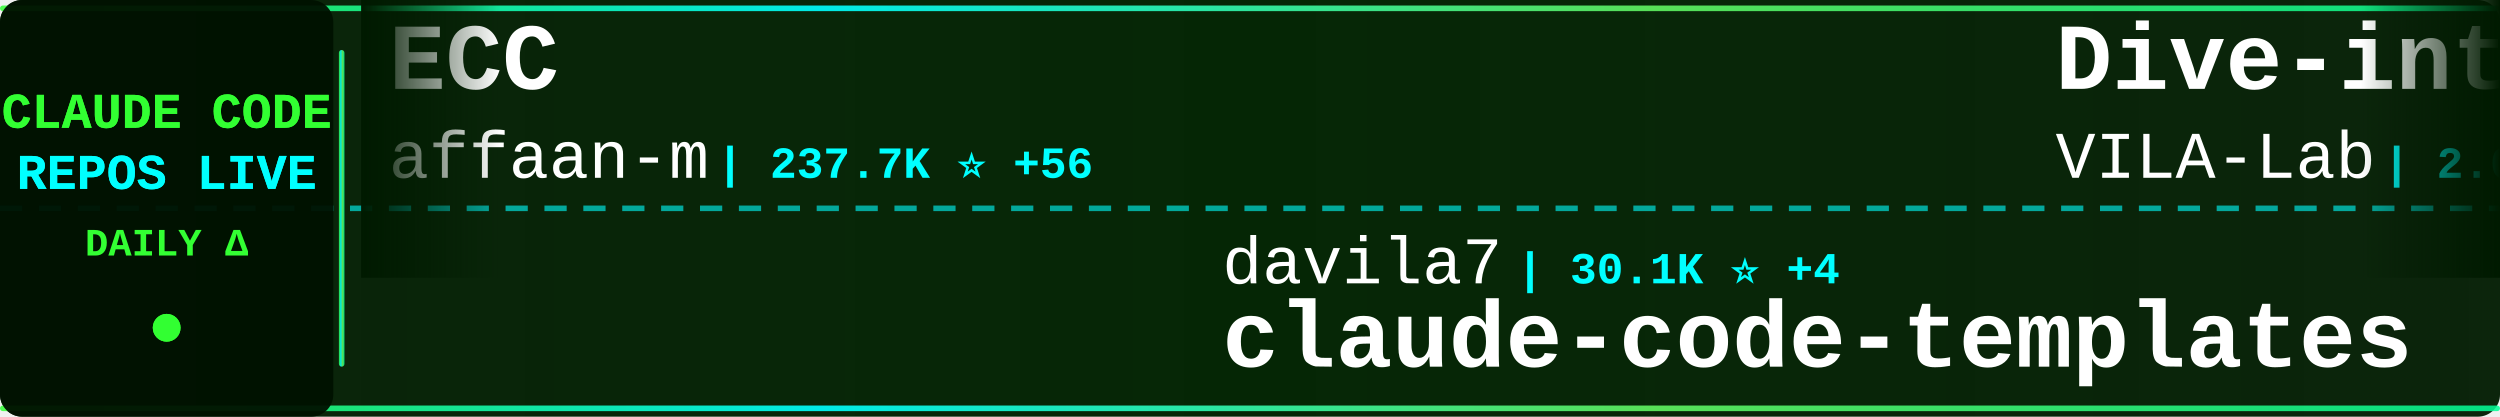
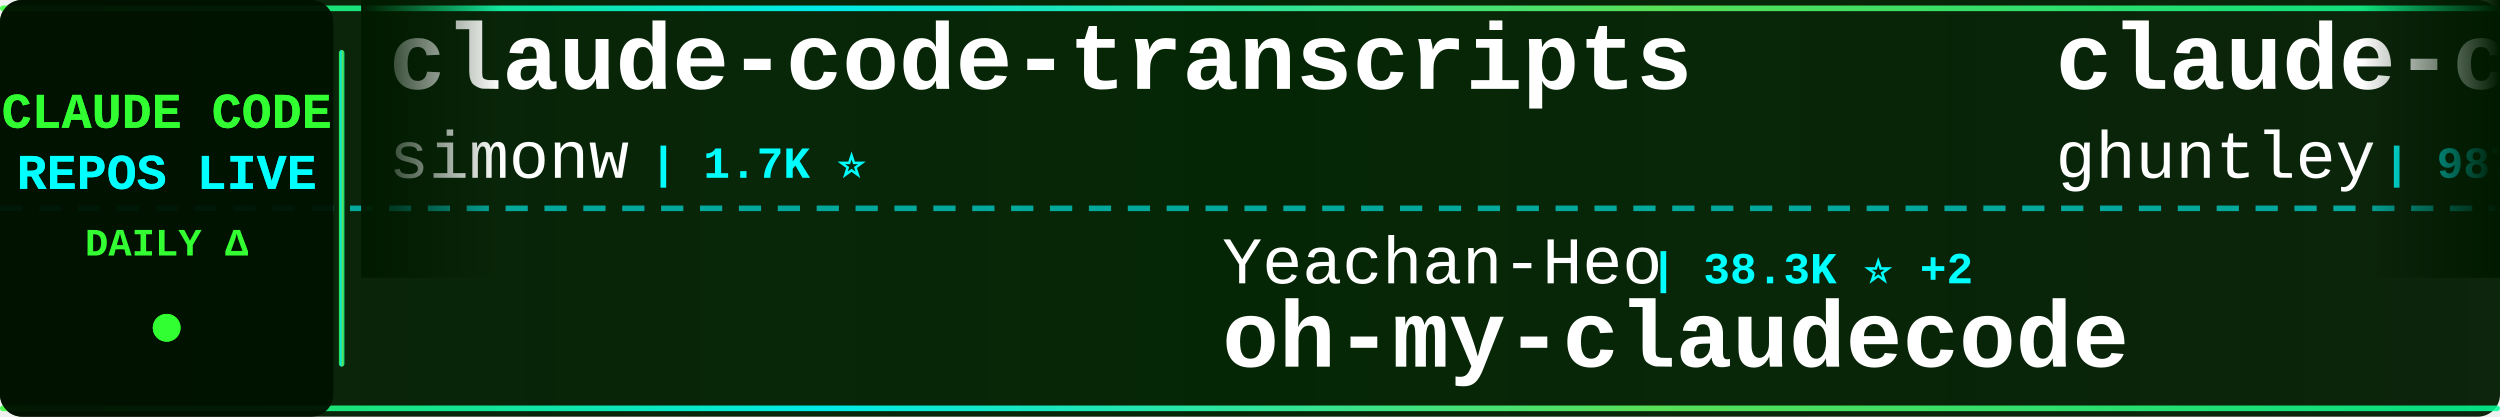
<svg xmlns="http://www.w3.org/2000/svg" width="900" height="150">
  <defs>
    <linearGradient id="tickerBg" x1="0%" y1="0%" x2="100%" y2="0%">
      <stop offset="0%" style="stop-color:#001a00;stop-opacity:0.95" />
      <stop offset="50%" style="stop-color:#002200;stop-opacity:0.98" />
      <stop offset="100%" style="stop-color:#001a00;stop-opacity:0.95" />
    </linearGradient>
    <linearGradient id="borderGrad" x1="0%" y1="0%" x2="100%" y2="0%">
      <stop offset="0%" style="stop-color:#33ff33;stop-opacity:0.85">
        <animate attributeName="stop-opacity" values="0.85;1;0.85" dur="2s" repeatCount="indefinite" />
      </stop>
      <stop offset="33%" style="stop-color:#00ffff;stop-opacity:0.9">
        <animate attributeName="stop-opacity" values="0.9;1;0.9" dur="2.2s" repeatCount="indefinite" />
      </stop>
      <stop offset="66%" style="stop-color:#66ff66;stop-opacity:0.85">
        <animate attributeName="stop-opacity" values="0.85;1;0.85" dur="1.8s" repeatCount="indefinite" />
      </stop>
      <stop offset="100%" style="stop-color:#00ff99;stop-opacity:0.85">
        <animate attributeName="stop-opacity" values="0.85;1;0.85" dur="2s" repeatCount="indefinite" />
      </stop>
    </linearGradient>
    <filter id="textGlow">
      <feGaussianBlur stdDeviation="0.1" result="coloredBlur" />
      <feMerge>
        <feMergeNode in="coloredBlur" />
        <feMergeNode in="SourceGraphic" />
      </feMerge>
    </filter>
    <filter id="metricGlow">
      <feGaussianBlur stdDeviation="0.2" result="coloredBlur" />
      <feMerge>
        <feMergeNode in="coloredBlur" />
        <feMergeNode in="SourceGraphic" />
      </feMerge>
    </filter>
    <linearGradient id="leftFade" x1="0%" y1="0%" x2="100%" y2="0%">
      <stop offset="0%" style="stop-color:#001a00;stop-opacity:1" />
      <stop offset="100%" style="stop-color:#001a00;stop-opacity:0" />
    </linearGradient>
    <linearGradient id="rightFade" x1="0%" y1="0%" x2="100%" y2="0%">
      <stop offset="0%" style="stop-color:#001a00;stop-opacity:0" />
      <stop offset="100%" style="stop-color:#001a00;stop-opacity:1" />
    </linearGradient>
  </defs>
  <rect width="900" height="150" fill="url(#tickerBg)" rx="8" />
  <rect x="0" y="2" width="900" height="2" fill="url(#borderGrad)" rx="1" />
  <rect x="0" y="146" width="900" height="2" fill="url(#borderGrad)" rx="1" />
  <line x1="0" y1="75" x2="900" y2="75" stroke="#00ffff" stroke-width="2" stroke-dasharray="8 6" opacity="0.6" />
  <rect x="0" y="0" width="120" height="150" fill="#001100" opacity="0.95" rx="8" />
  <text x="60" y="46" font-family="'Courier New', monospace" font-size="18" font-weight="bold" fill="#33ff33" text-anchor="middle" filter="url(#textGlow)">
    CLAUDE CODE
  </text>
  <text x="60" y="68" font-family="'Courier New', monospace" font-size="18" font-weight="bold" fill="#00ffff" text-anchor="middle" filter="url(#textGlow)">
    REPOS LIVE
  </text>
  <text x="60" y="92" font-family="'Courier New', monospace" font-size="14" font-weight="bold" fill="#33ff33" text-anchor="middle">
    DAILY Δ
  </text>
  <circle cx="60" cy="118" r="5" fill="#33ff33" filter="url(#metricGlow)">
    <animate attributeName="r" values="4;6;4" dur="1.5s" repeatCount="indefinite" />
    <animate attributeName="opacity" values="0.6;1;0.6" dur="1.5s" repeatCount="indefinite" />
  </circle>
  <rect x="122" y="18" width="2" height="114" fill="url(#borderGrad)" rx="1" />
  <clipPath id="tickerClip">
    <rect x="130" y="0" width="770" height="150" />
  </clipPath>
  <g clip-path="url(#tickerClip)">
    <g id="tickerItems">
      <animateTransform attributeName="transform" attributeType="XML" type="translate" from="0 0" to="-3000 0" dur="54s" repeatCount="indefinite" />
      <g transform="translate(0, 0)">
-         <text x="140" y="32" font-family="'Courier New', monospace" font-size="34" font-weight="bold" fill="#ffffff">ECC</text>
-         <text x="140" y="64" font-family="'Courier New', monospace" font-size="24" font-weight="normal" fill="#ffffff" opacity="1.0">affaan-m</text>
-         <text x="258" y="64" font-family="'Courier New', monospace" font-size="16" font-weight="bold" fill="#00ffff"> | 237.7K ⭐ +56</text>
+         <text x="140" y="32" font-family="'Courier New', monospace" font-size="34" font-weight="bold" fill="#ffffff">claude-code-transcripts</text>
+         <text x="140" y="64" font-family="'Courier New', monospace" font-size="24" font-weight="normal" fill="#ffffff" opacity="1.0">simonw</text>
+         <text x="234" y="64" font-family="'Courier New', monospace" font-size="16" font-weight="bold" fill="#00ffff"> | 1.7K ⭐</text>
      </g>
      <g transform="translate(300, 0)">
-         <text x="140" y="102" font-family="'Courier New', monospace" font-size="24" font-weight="normal" fill="#ffffff" opacity="1.0">davila7</text>
-         <text x="246" y="102" font-family="'Courier New', monospace" font-size="16" font-weight="bold" fill="#00ffff"> | 30.1K ⭐ +4</text>
-         <text x="140" y="132" font-family="'Courier New', monospace" font-size="34" font-weight="bold" fill="#ffffff">claude-code-templates</text>
+         <text x="140" y="102" font-family="'Courier New', monospace" font-size="24" font-weight="normal" fill="#ffffff" opacity="1.0">Yeachan-Heo</text>
+         <text x="294" y="102" font-family="'Courier New', monospace" font-size="16" font-weight="bold" fill="#00ffff"> | 38.3K ⭐ +2</text>
+         <text x="140" y="132" font-family="'Courier New', monospace" font-size="34" font-weight="bold" fill="#ffffff">oh-my-claudecode</text>
      </g>
      <g transform="translate(600, 0)">
-         <text x="140" y="32" font-family="'Courier New', monospace" font-size="34" font-weight="bold" fill="#ffffff">Dive-into-Claude-Code</text>
-         <text x="140" y="64" font-family="'Courier New', monospace" font-size="24" font-weight="normal" fill="#ffffff" opacity="1.0">VILA-Lab</text>
-         <text x="258" y="64" font-family="'Courier New', monospace" font-size="16" font-weight="bold" fill="#00ffff"> | 2.0K ⭐ +1</text>
+         <text x="140" y="32" font-family="'Courier New', monospace" font-size="34" font-weight="bold" fill="#ffffff">claude-code-source-code-...</text>
+         <text x="140" y="64" font-family="'Courier New', monospace" font-size="24" font-weight="normal" fill="#ffffff" opacity="1.0">ghuntley</text>
+         <text x="258" y="64" font-family="'Courier New', monospace" font-size="16" font-weight="bold" fill="#00ffff"> | 987 ⭐</text>
      </g>
      <g transform="translate(900, 0)">
-         <text x="140" y="102" font-family="'Courier New', monospace" font-size="24" font-weight="normal" fill="#ffffff" opacity="1.0">oboard</text>
-         <text x="234" y="102" font-family="'Courier New', monospace" font-size="16" font-weight="bold" fill="#00ffff"> | 3.3K ⭐</text>
-         <text x="140" y="132" font-family="'Courier New', monospace" font-size="34" font-weight="bold" fill="#ffffff">claude-code-rev</text>
+         <text x="140" y="102" font-family="'Courier New', monospace" font-size="24" font-weight="normal" fill="#ffffff" opacity="1.0">lorryjovens-hub</text>
+         <text x="342" y="102" font-family="'Courier New', monospace" font-size="16" font-weight="bold" fill="#00ffff"> | 1.7K ⭐</text>
+         <text x="140" y="132" font-family="'Courier New', monospace" font-size="34" font-weight="bold" fill="#ffffff">claude-code-rust</text>
      </g>
      <g transform="translate(1200, 0)">
-         <text x="140" y="32" font-family="'Courier New', monospace" font-size="34" font-weight="bold" fill="#ffffff">sc-claude-code-files</text>
-         <text x="140" y="64" font-family="'Courier New', monospace" font-size="24" font-weight="normal" fill="#ffffff" opacity="1.0">https-deeplearning-ai</text>
-         <text x="414" y="64" font-family="'Courier New', monospace" font-size="16" font-weight="bold" fill="#00ffff"> | 538 ⭐</text>
+         <text x="140" y="32" font-family="'Courier New', monospace" font-size="34" font-weight="bold" fill="#ffffff">claude-code-base-action</text>
+         <text x="140" y="64" font-family="'Courier New', monospace" font-size="24" font-weight="normal" fill="#ffffff" opacity="1.0">anthropics</text>
+         <text x="282" y="64" font-family="'Courier New', monospace" font-size="16" font-weight="bold" fill="#00ffff"> | 936 ⭐</text>
      </g>
      <g transform="translate(1500, 0)">
-         <text x="140" y="102" font-family="'Courier New', monospace" font-size="24" font-weight="normal" fill="#ffffff" opacity="1.0">FlorianBruniaux</text>
-         <text x="342" y="102" font-family="'Courier New', monospace" font-size="16" font-weight="bold" fill="#00ffff"> | 5.7K ⭐ +4</text>
-         <text x="140" y="132" font-family="'Courier New', monospace" font-size="34" font-weight="bold" fill="#ffffff">claude-code-ultimate-gui...</text>
+         <text x="140" y="102" font-family="'Courier New', monospace" font-size="24" font-weight="normal" fill="#ffffff" opacity="1.0">luyao618</text>
+         <text x="258" y="102" font-family="'Courier New', monospace" font-size="16" font-weight="bold" fill="#00ffff"> | 1.6K ⭐</text>
+         <text x="140" y="132" font-family="'Courier New', monospace" font-size="34" font-weight="bold" fill="#ffffff">Claude-Code-Source-Study</text>
      </g>
      <g transform="translate(1800, 0)">
-         <text x="140" y="32" font-family="'Courier New', monospace" font-size="34" font-weight="bold" fill="#ffffff">claude-code-source-code</text>
-         <text x="140" y="64" font-family="'Courier New', monospace" font-size="24" font-weight="normal" fill="#ffffff" opacity="1.0">777genius</text>
-         <text x="270" y="64" font-family="'Courier New', monospace" font-size="16" font-weight="bold" fill="#00ffff"> | 924 ⭐</text>
+         <text x="140" y="32" font-family="'Courier New', monospace" font-size="34" font-weight="bold" fill="#ffffff">claude-code-action</text>
+         <text x="140" y="64" font-family="'Courier New', monospace" font-size="24" font-weight="normal" fill="#ffffff" opacity="1.0">anthropics</text>
+         <text x="282" y="64" font-family="'Courier New', monospace" font-size="16" font-weight="bold" fill="#00ffff"> | 8.5K ⭐</text>
      </g>
      <g transform="translate(2100, 0)">
-         <text x="140" y="102" font-family="'Courier New', monospace" font-size="24" font-weight="normal" fill="#ffffff" opacity="1.0">chauncygu</text>
-         <text x="270" y="102" font-family="'Courier New', monospace" font-size="16" font-weight="bold" fill="#00ffff"> | 2.8K ⭐</text>
-         <text x="140" y="132" font-family="'Courier New', monospace" font-size="34" font-weight="bold" fill="#ffffff">collection-claude-code-s...</text>
+         <text x="140" y="102" font-family="'Courier New', monospace" font-size="24" font-weight="normal" fill="#ffffff" opacity="1.0">Donchitos</text>
+         <text x="270" y="102" font-family="'Courier New', monospace" font-size="16" font-weight="bold" fill="#00ffff"> | 23.6K ⭐</text>
+         <text x="140" y="132" font-family="'Courier New', monospace" font-size="34" font-weight="bold" fill="#ffffff">Claude-Code-Game-Studios</text>
      </g>
      <g transform="translate(2400, 0)">
-         <text x="140" y="32" font-family="'Courier New', monospace" font-size="34" font-weight="bold" fill="#ffffff">learn-claude-code</text>
-         <text x="140" y="64" font-family="'Courier New', monospace" font-size="24" font-weight="normal" fill="#ffffff" opacity="1.0">shareAI-lab</text>
-         <text x="294" y="64" font-family="'Courier New', monospace" font-size="16" font-weight="bold" fill="#00ffff"> | 73.2K ⭐ +13</text>
+         <text x="140" y="32" font-family="'Courier New', monospace" font-size="34" font-weight="bold" fill="#ffffff">everything-claude-code-z...</text>
+         <text x="140" y="64" font-family="'Courier New', monospace" font-size="24" font-weight="normal" fill="#ffffff" opacity="1.0">xu-xiang</text>
+         <text x="258" y="64" font-family="'Courier New', monospace" font-size="16" font-weight="bold" fill="#00ffff"> | 1.8K ⭐</text>
      </g>
      <g transform="translate(2700, 0)">
-         <text x="140" y="102" font-family="'Courier New', monospace" font-size="24" font-weight="normal" fill="#ffffff" opacity="1.0">anthropics</text>
-         <text x="282" y="102" font-family="'Courier New', monospace" font-size="16" font-weight="bold" fill="#00ffff"> | 936 ⭐ +1</text>
-         <text x="140" y="132" font-family="'Courier New', monospace" font-size="34" font-weight="bold" fill="#ffffff">claude-code-base-action</text>
+         <text x="140" y="102" font-family="'Courier New', monospace" font-size="24" font-weight="normal" fill="#ffffff" opacity="1.0">ponponon</text>
+         <text x="258" y="102" font-family="'Courier New', monospace" font-size="16" font-weight="bold" fill="#00ffff"> | 2.3K ⭐</text>
+         <text x="140" y="132" font-family="'Courier New', monospace" font-size="34" font-weight="bold" fill="#ffffff">claude_code_src</text>
      </g>
      <g transform="translate(3000, 0)">
-         <text x="140" y="32" font-family="'Courier New', monospace" font-size="34" font-weight="bold" fill="#ffffff">ECC</text>
-         <text x="140" y="64" font-family="'Courier New', monospace" font-size="24" font-weight="normal" fill="#ffffff" opacity="1.0">affaan-m</text>
-         <text x="258" y="64" font-family="'Courier New', monospace" font-size="16" font-weight="bold" fill="#00ffff"> | 237.7K ⭐ +56</text>
+         <text x="140" y="32" font-family="'Courier New', monospace" font-size="34" font-weight="bold" fill="#ffffff">claude-code-transcripts</text>
+         <text x="140" y="64" font-family="'Courier New', monospace" font-size="24" font-weight="normal" fill="#ffffff" opacity="1.0">simonw</text>
+         <text x="234" y="64" font-family="'Courier New', monospace" font-size="16" font-weight="bold" fill="#00ffff"> | 1.7K ⭐</text>
      </g>
      <g transform="translate(3300, 0)">
-         <text x="140" y="102" font-family="'Courier New', monospace" font-size="24" font-weight="normal" fill="#ffffff" opacity="1.0">davila7</text>
-         <text x="246" y="102" font-family="'Courier New', monospace" font-size="16" font-weight="bold" fill="#00ffff"> | 30.1K ⭐ +4</text>
-         <text x="140" y="132" font-family="'Courier New', monospace" font-size="34" font-weight="bold" fill="#ffffff">claude-code-templates</text>
+         <text x="140" y="102" font-family="'Courier New', monospace" font-size="24" font-weight="normal" fill="#ffffff" opacity="1.0">Yeachan-Heo</text>
+         <text x="294" y="102" font-family="'Courier New', monospace" font-size="16" font-weight="bold" fill="#00ffff"> | 38.3K ⭐ +2</text>
+         <text x="140" y="132" font-family="'Courier New', monospace" font-size="34" font-weight="bold" fill="#ffffff">oh-my-claudecode</text>
      </g>
      <g transform="translate(3600, 0)">
-         <text x="140" y="32" font-family="'Courier New', monospace" font-size="34" font-weight="bold" fill="#ffffff">Dive-into-Claude-Code</text>
-         <text x="140" y="64" font-family="'Courier New', monospace" font-size="24" font-weight="normal" fill="#ffffff" opacity="1.0">VILA-Lab</text>
-         <text x="258" y="64" font-family="'Courier New', monospace" font-size="16" font-weight="bold" fill="#00ffff"> | 2.0K ⭐ +1</text>
+         <text x="140" y="32" font-family="'Courier New', monospace" font-size="34" font-weight="bold" fill="#ffffff">claude-code-source-code-...</text>
+         <text x="140" y="64" font-family="'Courier New', monospace" font-size="24" font-weight="normal" fill="#ffffff" opacity="1.0">ghuntley</text>
+         <text x="258" y="64" font-family="'Courier New', monospace" font-size="16" font-weight="bold" fill="#00ffff"> | 987 ⭐</text>
      </g>
      <g transform="translate(3900, 0)">
-         <text x="140" y="102" font-family="'Courier New', monospace" font-size="24" font-weight="normal" fill="#ffffff" opacity="1.0">oboard</text>
-         <text x="234" y="102" font-family="'Courier New', monospace" font-size="16" font-weight="bold" fill="#00ffff"> | 3.3K ⭐</text>
-         <text x="140" y="132" font-family="'Courier New', monospace" font-size="34" font-weight="bold" fill="#ffffff">claude-code-rev</text>
+         <text x="140" y="102" font-family="'Courier New', monospace" font-size="24" font-weight="normal" fill="#ffffff" opacity="1.0">lorryjovens-hub</text>
+         <text x="342" y="102" font-family="'Courier New', monospace" font-size="16" font-weight="bold" fill="#00ffff"> | 1.7K ⭐</text>
+         <text x="140" y="132" font-family="'Courier New', monospace" font-size="34" font-weight="bold" fill="#ffffff">claude-code-rust</text>
      </g>
    </g>
  </g>
  <rect x="130" y="0" width="50" height="100" fill="url(#leftFade)" />
  <rect x="850" y="0" width="50" height="100" fill="url(#rightFade)" />
</svg>
